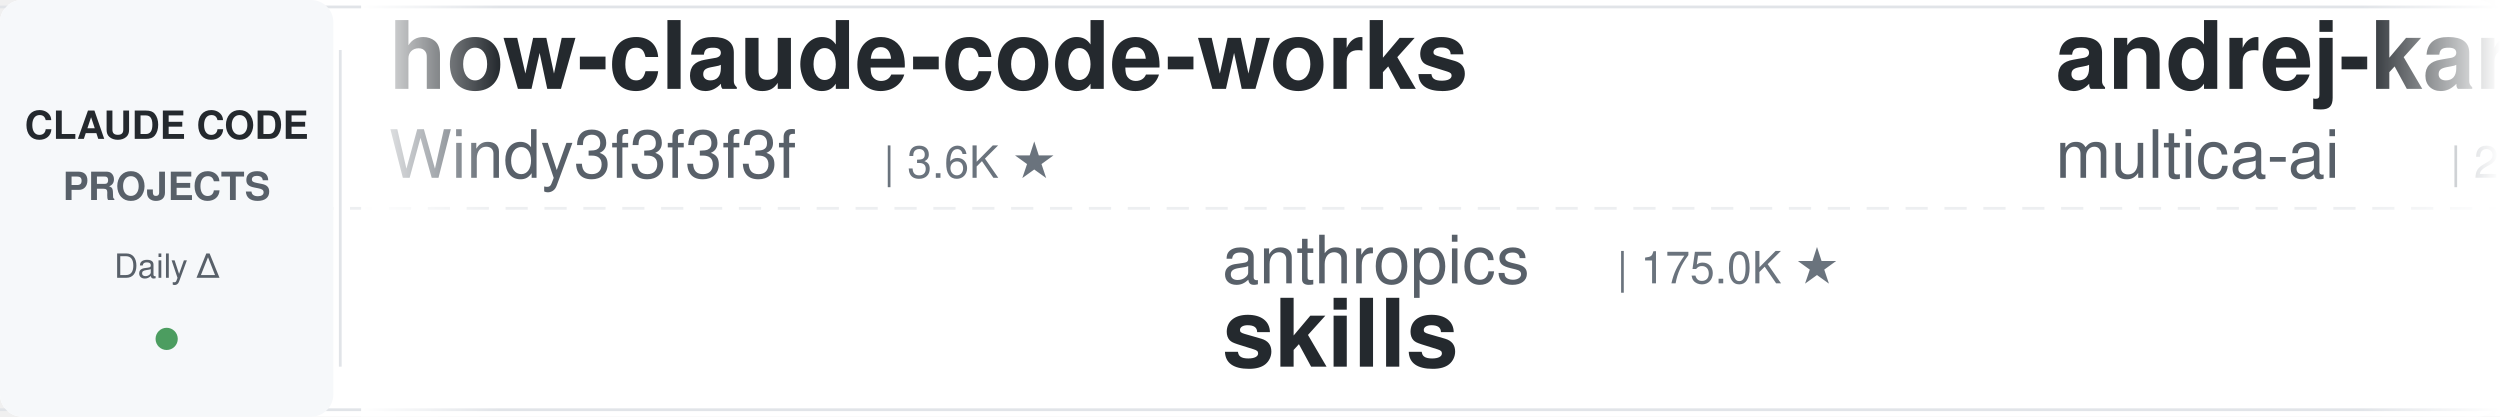
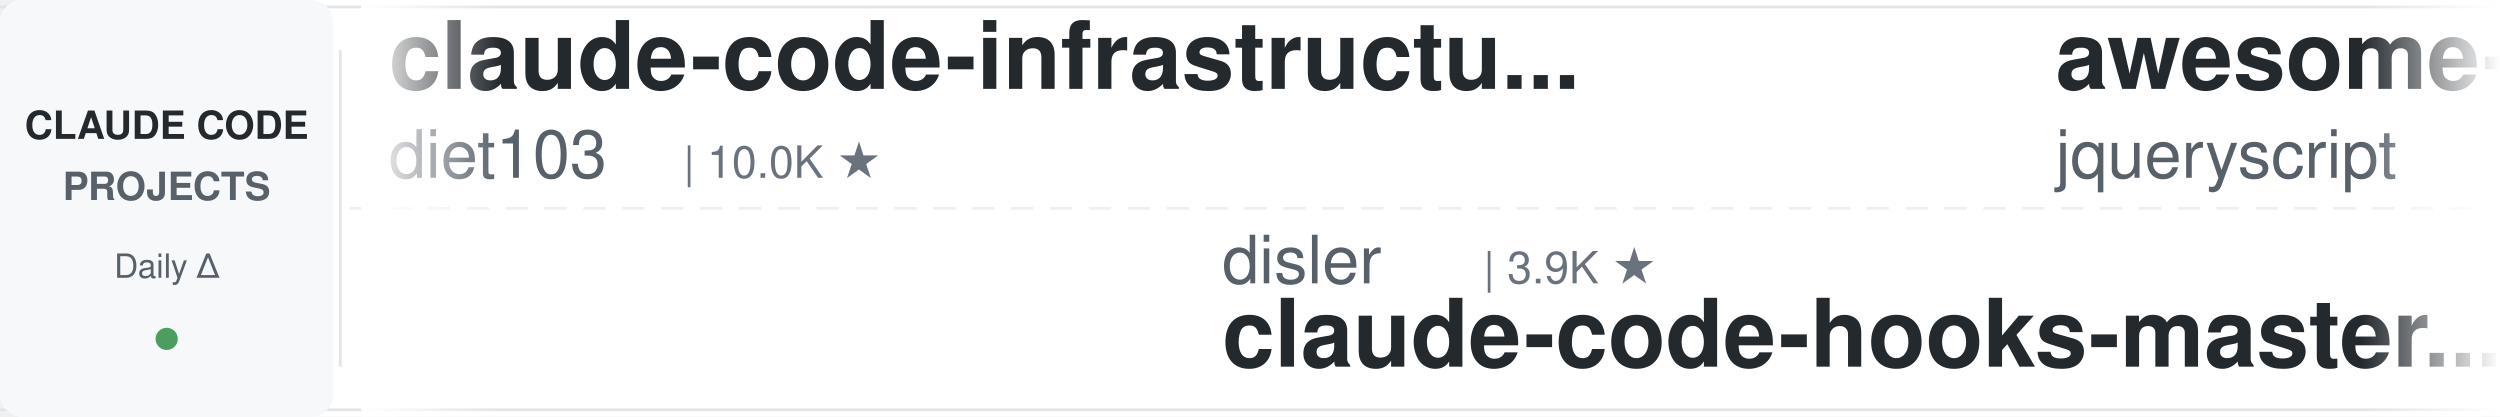
<svg xmlns="http://www.w3.org/2000/svg" width="900" height="150">
  <defs>
    <linearGradient id="leftFade" x1="0%" y1="0%" x2="100%" y2="0%">
      <stop offset="0%" style="stop-color:#ffffff;stop-opacity:1" />
      <stop offset="100%" style="stop-color:#ffffff;stop-opacity:0" />
    </linearGradient>
    <linearGradient id="rightFade" x1="0%" y1="0%" x2="100%" y2="0%">
      <stop offset="0%" style="stop-color:#ffffff;stop-opacity:0" />
      <stop offset="100%" style="stop-color:#ffffff;stop-opacity:1" />
    </linearGradient>
  </defs>
  <rect width="900" height="150" fill="#ffffff" rx="8" />
  <rect x="0" y="2" width="900" height="1" fill="#e1e4e8" />
  <rect x="0" y="147" width="900" height="1" fill="#e1e4e8" />
  <line x1="0" y1="75" x2="900" y2="75" stroke="#e1e4e8" stroke-width="1" stroke-dasharray="8 6" opacity="0.6" />
  <rect x="0" y="0" width="120" height="150" fill="#f6f8fa" rx="8" />
  <text x="60" y="50" font-family="-apple-system, BlinkMacSystemFont, 'Segoe UI', Helvetica, Arial, sans-serif" font-size="14" font-weight="600" fill="#24292e" text-anchor="middle">CLAUDE CODE</text>
  <text x="60" y="72" font-family="-apple-system, BlinkMacSystemFont, 'Segoe UI', Helvetica, Arial, sans-serif" font-size="14" font-weight="600" fill="#586069" text-anchor="middle">PROJECTS</text>
  <text x="60" y="100" font-family="-apple-system, BlinkMacSystemFont, 'Segoe UI', Helvetica, Arial, sans-serif" font-size="12" font-weight="500" fill="#586069" text-anchor="middle">Daily Δ</text>
  <circle cx="60" cy="122" r="4" fill="#22863a" opacity="0.8" />
  <rect x="122" y="18" width="1" height="114" fill="#e1e4e8" />
  <clipPath id="tickerClip">
    <rect x="130" y="0" width="770" height="150" />
  </clipPath>
  <g clip-path="url(#tickerClip)">
    <g id="tickerItems">
      <animateTransform attributeName="transform" attributeType="XML" type="translate" from="0 0" to="-3000 0" dur="54s" repeatCount="indefinite" />
      <g transform="translate(0, 0)">
-         <text x="140" y="32" font-family="-apple-system, BlinkMacSystemFont, 'Segoe UI', Helvetica, Arial, sans-serif" font-size="34" font-weight="600" fill="#24292e">how-claude-code-works</text>
-         <text x="140" y="64" font-family="-apple-system, BlinkMacSystemFont, 'Segoe UI', Helvetica, Arial, sans-serif" font-size="24" font-weight="400" fill="#586069">Windy3f3f3f3f</text>
-         <text x="318" y="64" font-family="-apple-system, BlinkMacSystemFont, 'Segoe UI', Helvetica, Arial, sans-serif" font-size="16" font-weight="500" fill="#6a737d">| 3.6K ★</text>
+         <text x="140" y="32" font-family="-apple-system, BlinkMacSystemFont, 'Segoe UI', Helvetica, Arial, sans-serif" font-size="34" font-weight="600" fill="#24292e">claude-code-infrastructu...</text>
+         <text x="140" y="64" font-family="-apple-system, BlinkMacSystemFont, 'Segoe UI', Helvetica, Arial, sans-serif" font-size="24" font-weight="400" fill="#586069">diet103</text>
+         <text x="246" y="64" font-family="-apple-system, BlinkMacSystemFont, 'Segoe UI', Helvetica, Arial, sans-serif" font-size="16" font-weight="500" fill="#6a737d">| 10.0K ★</text>
      </g>
      <g transform="translate(300, 0)">
-         <text x="140" y="102" font-family="-apple-system, BlinkMacSystemFont, 'Segoe UI', Helvetica, Arial, sans-serif" font-size="24" font-weight="400" fill="#586069">anthropics</text>
-         <text x="282" y="102" font-family="-apple-system, BlinkMacSystemFont, 'Segoe UI', Helvetica, Arial, sans-serif" font-size="16" font-weight="500" fill="#6a737d">| 175.0K ★</text>
-         <text x="140" y="132" font-family="-apple-system, BlinkMacSystemFont, 'Segoe UI', Helvetica, Arial, sans-serif" font-size="34" font-weight="600" fill="#24292e">skills</text>
-       </g>
-       <g transform="translate(600, 0)">
-         <text x="140" y="32" font-family="-apple-system, BlinkMacSystemFont, 'Segoe UI', Helvetica, Arial, sans-serif" font-size="34" font-weight="600" fill="#24292e">andrej-karpathy-skills</text>
-         <text x="140" y="64" font-family="-apple-system, BlinkMacSystemFont, 'Segoe UI', Helvetica, Arial, sans-serif" font-size="24" font-weight="400" fill="#586069">multica-ai</text>
-         <text x="282" y="64" font-family="-apple-system, BlinkMacSystemFont, 'Segoe UI', Helvetica, Arial, sans-serif" font-size="16" font-weight="500" fill="#6a737d">| 210.9K ★</text>
-       </g>
-       <g transform="translate(900, 0)">
-         <text x="140" y="102" font-family="-apple-system, BlinkMacSystemFont, 'Segoe UI', Helvetica, Arial, sans-serif" font-size="24" font-weight="400" fill="#586069">anthropics</text>
-         <text x="282" y="102" font-family="-apple-system, BlinkMacSystemFont, 'Segoe UI', Helvetica, Arial, sans-serif" font-size="16" font-weight="500" fill="#6a737d">| 971 ★</text>
-         <text x="140" y="132" font-family="-apple-system, BlinkMacSystemFont, 'Segoe UI', Helvetica, Arial, sans-serif" font-size="34" font-weight="600" fill="#24292e">claude-code-base-action</text>
-       </g>
-       <g transform="translate(1200, 0)">
-         <text x="140" y="32" font-family="-apple-system, BlinkMacSystemFont, 'Segoe UI', Helvetica, Arial, sans-serif" font-size="34" font-weight="600" fill="#24292e">claude-code-tudou</text>
-         <text x="140" y="64" font-family="-apple-system, BlinkMacSystemFont, 'Segoe UI', Helvetica, Arial, sans-serif" font-size="24" font-weight="400" fill="#586069">AICoderTudou</text>
-         <text x="306" y="64" font-family="-apple-system, BlinkMacSystemFont, 'Segoe UI', Helvetica, Arial, sans-serif" font-size="16" font-weight="500" fill="#6a737d">| 495 ★</text>
-       </g>
-       <g transform="translate(1500, 0)">
-         <text x="140" y="102" font-family="-apple-system, BlinkMacSystemFont, 'Segoe UI', Helvetica, Arial, sans-serif" font-size="24" font-weight="400" fill="#586069">Yeachan-Heo</text>
-         <text x="294" y="102" font-family="-apple-system, BlinkMacSystemFont, 'Segoe UI', Helvetica, Arial, sans-serif" font-size="16" font-weight="500" fill="#6a737d">| 39.0K ★</text>
-         <text x="140" y="132" font-family="-apple-system, BlinkMacSystemFont, 'Segoe UI', Helvetica, Arial, sans-serif" font-size="34" font-weight="600" fill="#24292e">oh-my-claudecode</text>
-       </g>
-       <g transform="translate(1800, 0)">
-         <text x="140" y="32" font-family="-apple-system, BlinkMacSystemFont, 'Segoe UI', Helvetica, Arial, sans-serif" font-size="34" font-weight="600" fill="#24292e">claude-code-spec-workflo...</text>
-         <text x="140" y="64" font-family="-apple-system, BlinkMacSystemFont, 'Segoe UI', Helvetica, Arial, sans-serif" font-size="24" font-weight="400" fill="#586069">Pimzino</text>
-         <text x="246" y="64" font-family="-apple-system, BlinkMacSystemFont, 'Segoe UI', Helvetica, Arial, sans-serif" font-size="16" font-weight="500" fill="#6a737d">| 3.9K ★</text>
-       </g>
-       <g transform="translate(2100, 0)">
-         <text x="140" y="102" font-family="-apple-system, BlinkMacSystemFont, 'Segoe UI', Helvetica, Arial, sans-serif" font-size="24" font-weight="400" fill="#586069">rohitg00</text>
-         <text x="258" y="102" font-family="-apple-system, BlinkMacSystemFont, 'Segoe UI', Helvetica, Arial, sans-serif" font-size="16" font-weight="500" fill="#6a737d">| 2.6K ★</text>
-         <text x="140" y="132" font-family="-apple-system, BlinkMacSystemFont, 'Segoe UI', Helvetica, Arial, sans-serif" font-size="34" font-weight="600" fill="#24292e">awesome-claude-code-tool...</text>
-       </g>
-       <g transform="translate(2400, 0)">
-         <text x="140" y="32" font-family="-apple-system, BlinkMacSystemFont, 'Segoe UI', Helvetica, Arial, sans-serif" font-size="34" font-weight="600" fill="#24292e">claude-code-showcase</text>
-         <text x="140" y="64" font-family="-apple-system, BlinkMacSystemFont, 'Segoe UI', Helvetica, Arial, sans-serif" font-size="24" font-weight="400" fill="#586069">ChrisWiles</text>
-         <text x="282" y="64" font-family="-apple-system, BlinkMacSystemFont, 'Segoe UI', Helvetica, Arial, sans-serif" font-size="16" font-weight="500" fill="#6a737d">| 6.1K ★</text>
-       </g>
-       <g transform="translate(2700, 0)">
        <text x="140" y="102" font-family="-apple-system, BlinkMacSystemFont, 'Segoe UI', Helvetica, Arial, sans-serif" font-size="24" font-weight="400" fill="#586069">disler</text>
        <text x="234" y="102" font-family="-apple-system, BlinkMacSystemFont, 'Segoe UI', Helvetica, Arial, sans-serif" font-size="16" font-weight="500" fill="#6a737d">| 3.9K ★</text>
        <text x="140" y="132" font-family="-apple-system, BlinkMacSystemFont, 'Segoe UI', Helvetica, Arial, sans-serif" font-size="34" font-weight="600" fill="#24292e">claude-code-hooks-master...</text>
      </g>
+       <g transform="translate(600, 0)">
+         <text x="140" y="32" font-family="-apple-system, BlinkMacSystemFont, 'Segoe UI', Helvetica, Arial, sans-serif" font-size="34" font-weight="600" fill="#24292e">awesome-claude-code</text>
+         <text x="140" y="64" font-family="-apple-system, BlinkMacSystemFont, 'Segoe UI', Helvetica, Arial, sans-serif" font-size="24" font-weight="400" fill="#586069">jqueryscript</text>
+         <text x="306" y="64" font-family="-apple-system, BlinkMacSystemFont, 'Segoe UI', Helvetica, Arial, sans-serif" font-size="16" font-weight="500" fill="#6a737d">| 509 ★</text>
+       </g>
+       <g transform="translate(900, 0)">
+         <text x="140" y="102" font-family="-apple-system, BlinkMacSystemFont, 'Segoe UI', Helvetica, Arial, sans-serif" font-size="24" font-weight="400" fill="#586069">anthropics</text>
+         <text x="282" y="102" font-family="-apple-system, BlinkMacSystemFont, 'Segoe UI', Helvetica, Arial, sans-serif" font-size="16" font-weight="500" fill="#6a737d">| 6.2K ★</text>
+         <text x="140" y="132" font-family="-apple-system, BlinkMacSystemFont, 'Segoe UI', Helvetica, Arial, sans-serif" font-size="34" font-weight="600" fill="#24292e">claude-code-security-rev...</text>
+       </g>
+       <g transform="translate(1200, 0)">
+         <text x="140" y="32" font-family="-apple-system, BlinkMacSystemFont, 'Segoe UI', Helvetica, Arial, sans-serif" font-size="34" font-weight="600" fill="#24292e">claude-code-rust</text>
+         <text x="140" y="64" font-family="-apple-system, BlinkMacSystemFont, 'Segoe UI', Helvetica, Arial, sans-serif" font-size="24" font-weight="400" fill="#586069">lorryjovens-hub</text>
+         <text x="342" y="64" font-family="-apple-system, BlinkMacSystemFont, 'Segoe UI', Helvetica, Arial, sans-serif" font-size="16" font-weight="500" fill="#6a737d">| 1.7K ★</text>
+       </g>
+       <g transform="translate(1500, 0)">
+         <text x="140" y="102" font-family="-apple-system, BlinkMacSystemFont, 'Segoe UI', Helvetica, Arial, sans-serif" font-size="24" font-weight="400" fill="#586069">Chachamaru127</text>
+         <text x="318" y="102" font-family="-apple-system, BlinkMacSystemFont, 'Segoe UI', Helvetica, Arial, sans-serif" font-size="16" font-weight="500" fill="#6a737d">| 3.1K ★</text>
+         <text x="140" y="132" font-family="-apple-system, BlinkMacSystemFont, 'Segoe UI', Helvetica, Arial, sans-serif" font-size="34" font-weight="600" fill="#24292e">claude-code-harness</text>
+       </g>
+       <g transform="translate(1800, 0)">
+         <text x="140" y="32" font-family="-apple-system, BlinkMacSystemFont, 'Segoe UI', Helvetica, Arial, sans-serif" font-size="34" font-weight="600" fill="#24292e">claude_codex_bridge</text>
+         <text x="140" y="64" font-family="-apple-system, BlinkMacSystemFont, 'Segoe UI', Helvetica, Arial, sans-serif" font-size="24" font-weight="400" fill="#586069">SeemSeam</text>
+         <text x="258" y="64" font-family="-apple-system, BlinkMacSystemFont, 'Segoe UI', Helvetica, Arial, sans-serif" font-size="16" font-weight="500" fill="#6a737d">| 3.5K ★</text>
+       </g>
+       <g transform="translate(2100, 0)">
+         <text x="140" y="102" font-family="-apple-system, BlinkMacSystemFont, 'Segoe UI', Helvetica, Arial, sans-serif" font-size="24" font-weight="400" fill="#586069">fuergaosi233</text>
+         <text x="306" y="102" font-family="-apple-system, BlinkMacSystemFont, 'Segoe UI', Helvetica, Arial, sans-serif" font-size="16" font-weight="500" fill="#6a737d">| 2.8K ★</text>
+         <text x="140" y="132" font-family="-apple-system, BlinkMacSystemFont, 'Segoe UI', Helvetica, Arial, sans-serif" font-size="34" font-weight="600" fill="#24292e">claude-code-proxy</text>
+       </g>
+       <g transform="translate(2400, 0)">
+         <text x="140" y="32" font-family="-apple-system, BlinkMacSystemFont, 'Segoe UI', Helvetica, Arial, sans-serif" font-size="34" font-weight="600" fill="#24292e">ClaudeCodeAgents</text>
+         <text x="140" y="64" font-family="-apple-system, BlinkMacSystemFont, 'Segoe UI', Helvetica, Arial, sans-serif" font-size="24" font-weight="400" fill="#586069">darcyegb</text>
+         <text x="258" y="64" font-family="-apple-system, BlinkMacSystemFont, 'Segoe UI', Helvetica, Arial, sans-serif" font-size="16" font-weight="500" fill="#6a737d">| 761 ★</text>
+       </g>
+       <g transform="translate(2700, 0)">
+         <text x="140" y="102" font-family="-apple-system, BlinkMacSystemFont, 'Segoe UI', Helvetica, Arial, sans-serif" font-size="24" font-weight="400" fill="#586069">lintsinghua</text>
+         <text x="294" y="102" font-family="-apple-system, BlinkMacSystemFont, 'Segoe UI', Helvetica, Arial, sans-serif" font-size="16" font-weight="500" fill="#6a737d">| 4.2K ★</text>
+         <text x="140" y="132" font-family="-apple-system, BlinkMacSystemFont, 'Segoe UI', Helvetica, Arial, sans-serif" font-size="34" font-weight="600" fill="#24292e">claude-code-book</text>
+       </g>
      <g transform="translate(3000, 0)">
-         <text x="140" y="32" font-family="-apple-system, BlinkMacSystemFont, 'Segoe UI', Helvetica, Arial, sans-serif" font-size="34" font-weight="600" fill="#24292e">how-claude-code-works</text>
-         <text x="140" y="64" font-family="-apple-system, BlinkMacSystemFont, 'Segoe UI', Helvetica, Arial, sans-serif" font-size="24" font-weight="400" fill="#586069">Windy3f3f3f3f</text>
-         <text x="318" y="64" font-family="-apple-system, BlinkMacSystemFont, 'Segoe UI', Helvetica, Arial, sans-serif" font-size="16" font-weight="500" fill="#6a737d">| 3.6K ★</text>
+         <text x="140" y="32" font-family="-apple-system, BlinkMacSystemFont, 'Segoe UI', Helvetica, Arial, sans-serif" font-size="34" font-weight="600" fill="#24292e">claude-code-infrastructu...</text>
+         <text x="140" y="64" font-family="-apple-system, BlinkMacSystemFont, 'Segoe UI', Helvetica, Arial, sans-serif" font-size="24" font-weight="400" fill="#586069">diet103</text>
+         <text x="246" y="64" font-family="-apple-system, BlinkMacSystemFont, 'Segoe UI', Helvetica, Arial, sans-serif" font-size="16" font-weight="500" fill="#6a737d">| 10.0K ★</text>
      </g>
      <g transform="translate(3300, 0)">
-         <text x="140" y="102" font-family="-apple-system, BlinkMacSystemFont, 'Segoe UI', Helvetica, Arial, sans-serif" font-size="24" font-weight="400" fill="#586069">anthropics</text>
-         <text x="282" y="102" font-family="-apple-system, BlinkMacSystemFont, 'Segoe UI', Helvetica, Arial, sans-serif" font-size="16" font-weight="500" fill="#6a737d">| 175.0K ★</text>
-         <text x="140" y="132" font-family="-apple-system, BlinkMacSystemFont, 'Segoe UI', Helvetica, Arial, sans-serif" font-size="34" font-weight="600" fill="#24292e">skills</text>
+         <text x="140" y="102" font-family="-apple-system, BlinkMacSystemFont, 'Segoe UI', Helvetica, Arial, sans-serif" font-size="24" font-weight="400" fill="#586069">disler</text>
+         <text x="234" y="102" font-family="-apple-system, BlinkMacSystemFont, 'Segoe UI', Helvetica, Arial, sans-serif" font-size="16" font-weight="500" fill="#6a737d">| 3.9K ★</text>
+         <text x="140" y="132" font-family="-apple-system, BlinkMacSystemFont, 'Segoe UI', Helvetica, Arial, sans-serif" font-size="34" font-weight="600" fill="#24292e">claude-code-hooks-master...</text>
      </g>
      <g transform="translate(3600, 0)">
-         <text x="140" y="32" font-family="-apple-system, BlinkMacSystemFont, 'Segoe UI', Helvetica, Arial, sans-serif" font-size="34" font-weight="600" fill="#24292e">andrej-karpathy-skills</text>
-         <text x="140" y="64" font-family="-apple-system, BlinkMacSystemFont, 'Segoe UI', Helvetica, Arial, sans-serif" font-size="24" font-weight="400" fill="#586069">multica-ai</text>
-         <text x="282" y="64" font-family="-apple-system, BlinkMacSystemFont, 'Segoe UI', Helvetica, Arial, sans-serif" font-size="16" font-weight="500" fill="#6a737d">| 210.9K ★</text>
+         <text x="140" y="32" font-family="-apple-system, BlinkMacSystemFont, 'Segoe UI', Helvetica, Arial, sans-serif" font-size="34" font-weight="600" fill="#24292e">awesome-claude-code</text>
+         <text x="140" y="64" font-family="-apple-system, BlinkMacSystemFont, 'Segoe UI', Helvetica, Arial, sans-serif" font-size="24" font-weight="400" fill="#586069">jqueryscript</text>
+         <text x="306" y="64" font-family="-apple-system, BlinkMacSystemFont, 'Segoe UI', Helvetica, Arial, sans-serif" font-size="16" font-weight="500" fill="#6a737d">| 509 ★</text>
      </g>
      <g transform="translate(3900, 0)">
        <text x="140" y="102" font-family="-apple-system, BlinkMacSystemFont, 'Segoe UI', Helvetica, Arial, sans-serif" font-size="24" font-weight="400" fill="#586069">anthropics</text>
-         <text x="282" y="102" font-family="-apple-system, BlinkMacSystemFont, 'Segoe UI', Helvetica, Arial, sans-serif" font-size="16" font-weight="500" fill="#6a737d">| 971 ★</text>
-         <text x="140" y="132" font-family="-apple-system, BlinkMacSystemFont, 'Segoe UI', Helvetica, Arial, sans-serif" font-size="34" font-weight="600" fill="#24292e">claude-code-base-action</text>
+         <text x="282" y="102" font-family="-apple-system, BlinkMacSystemFont, 'Segoe UI', Helvetica, Arial, sans-serif" font-size="16" font-weight="500" fill="#6a737d">| 6.2K ★</text>
+         <text x="140" y="132" font-family="-apple-system, BlinkMacSystemFont, 'Segoe UI', Helvetica, Arial, sans-serif" font-size="34" font-weight="600" fill="#24292e">claude-code-security-rev...</text>
      </g>
    </g>
  </g>
  <rect x="130" y="0" width="50" height="150" fill="url(#leftFade)" />
  <rect x="850" y="0" width="50" height="150" fill="url(#rightFade)" />
</svg>
